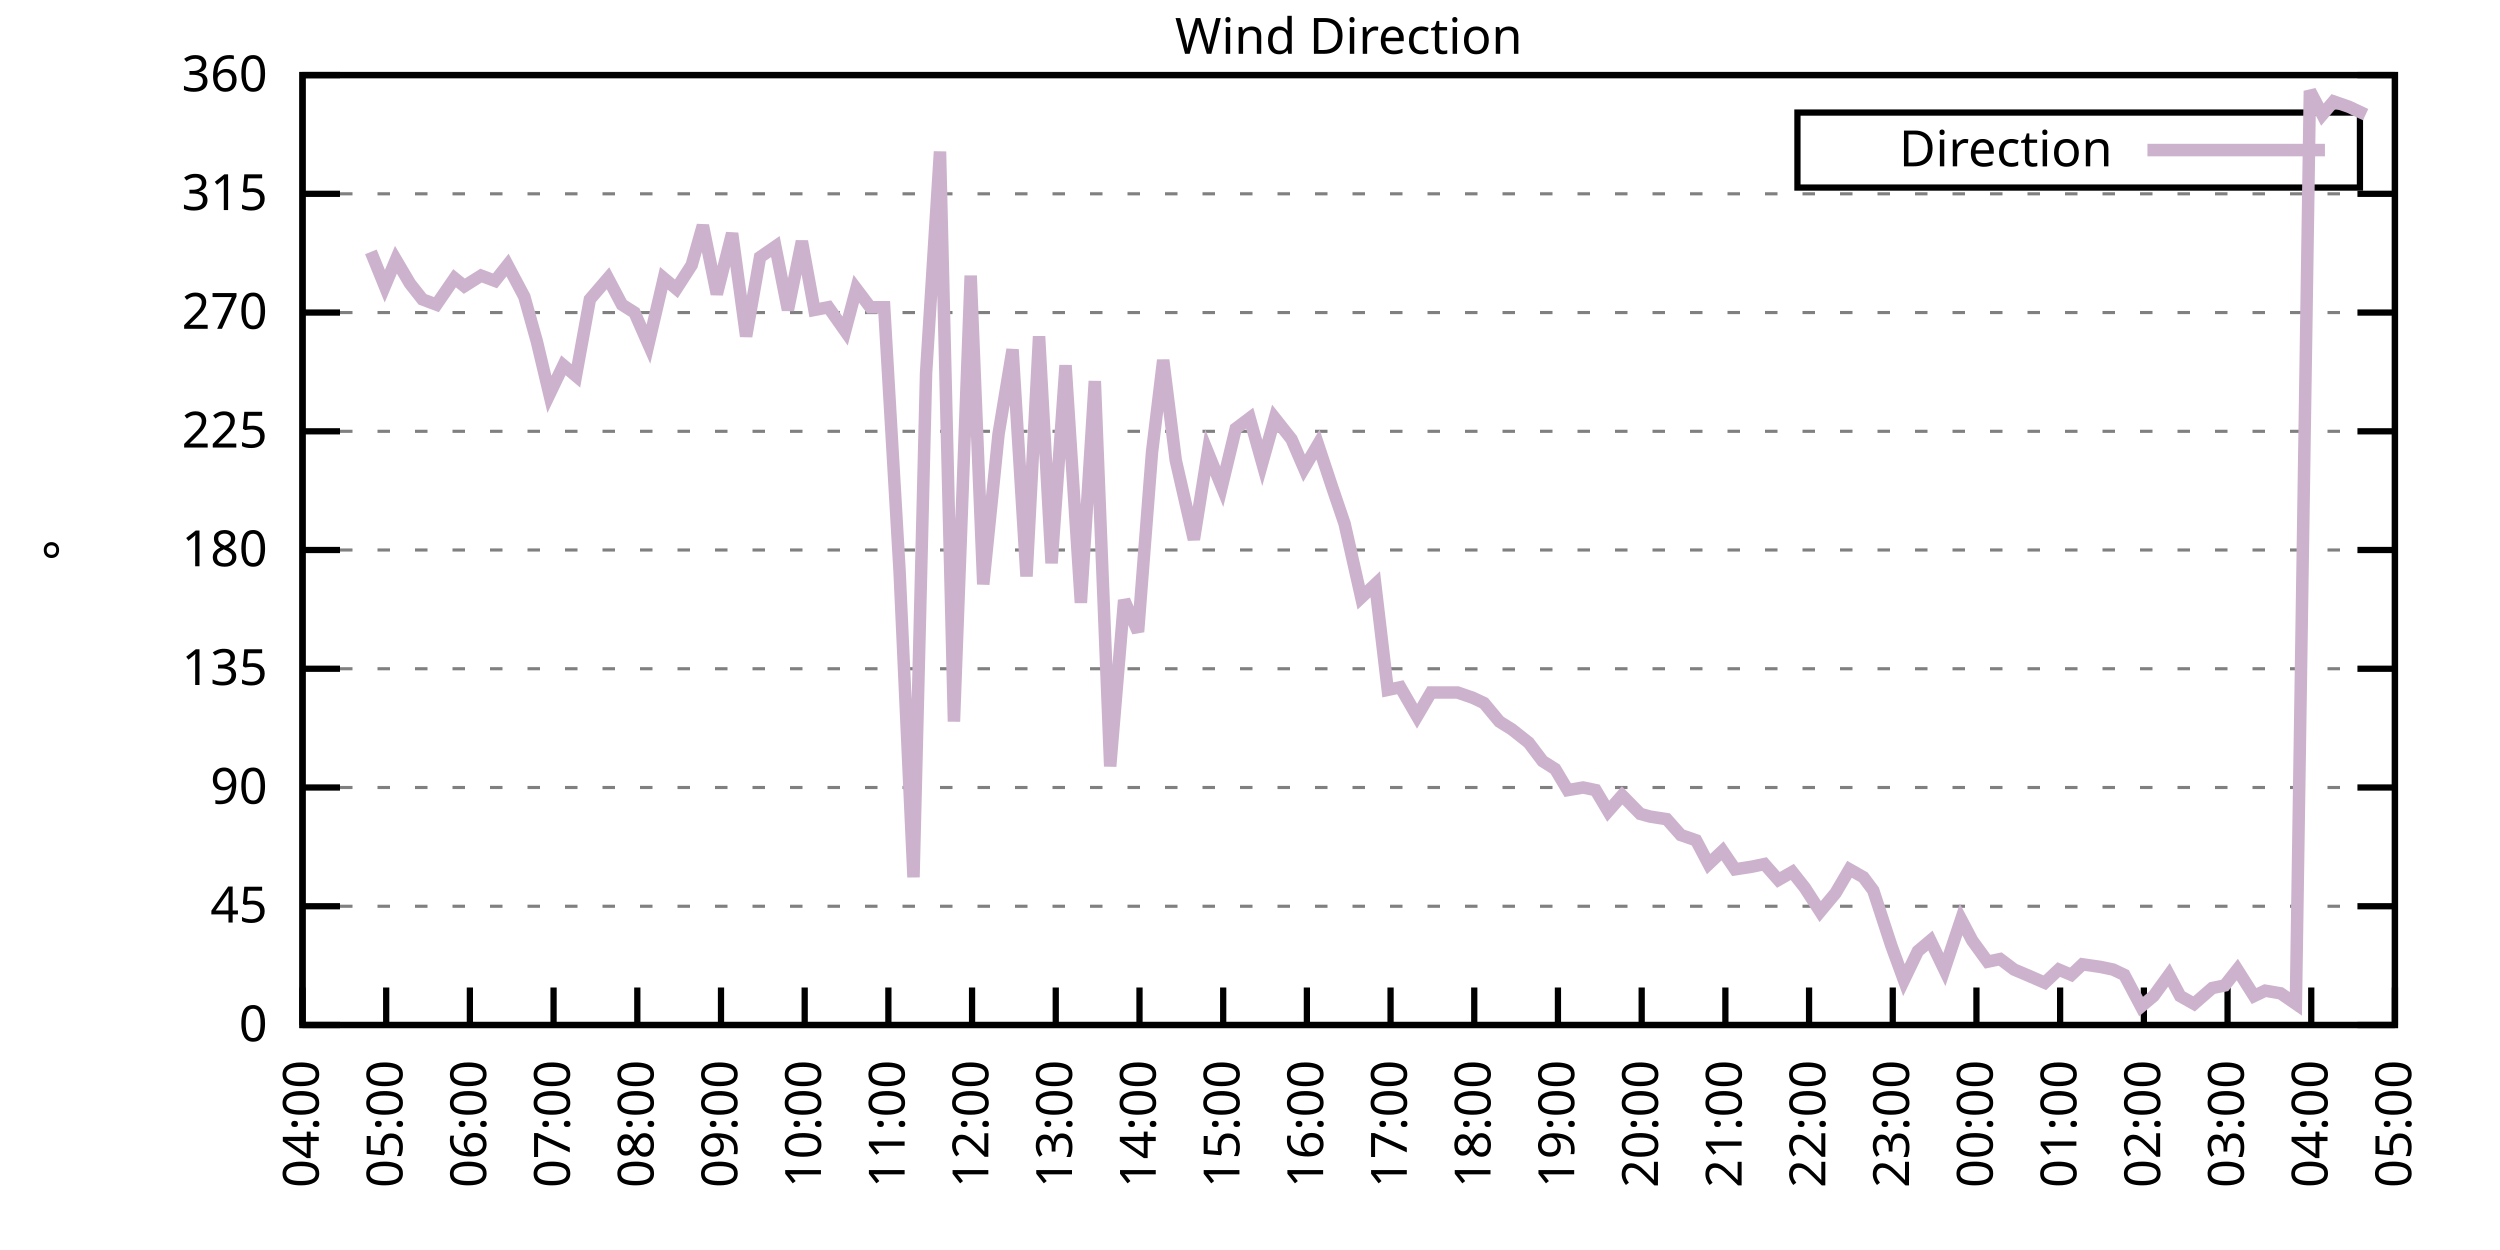
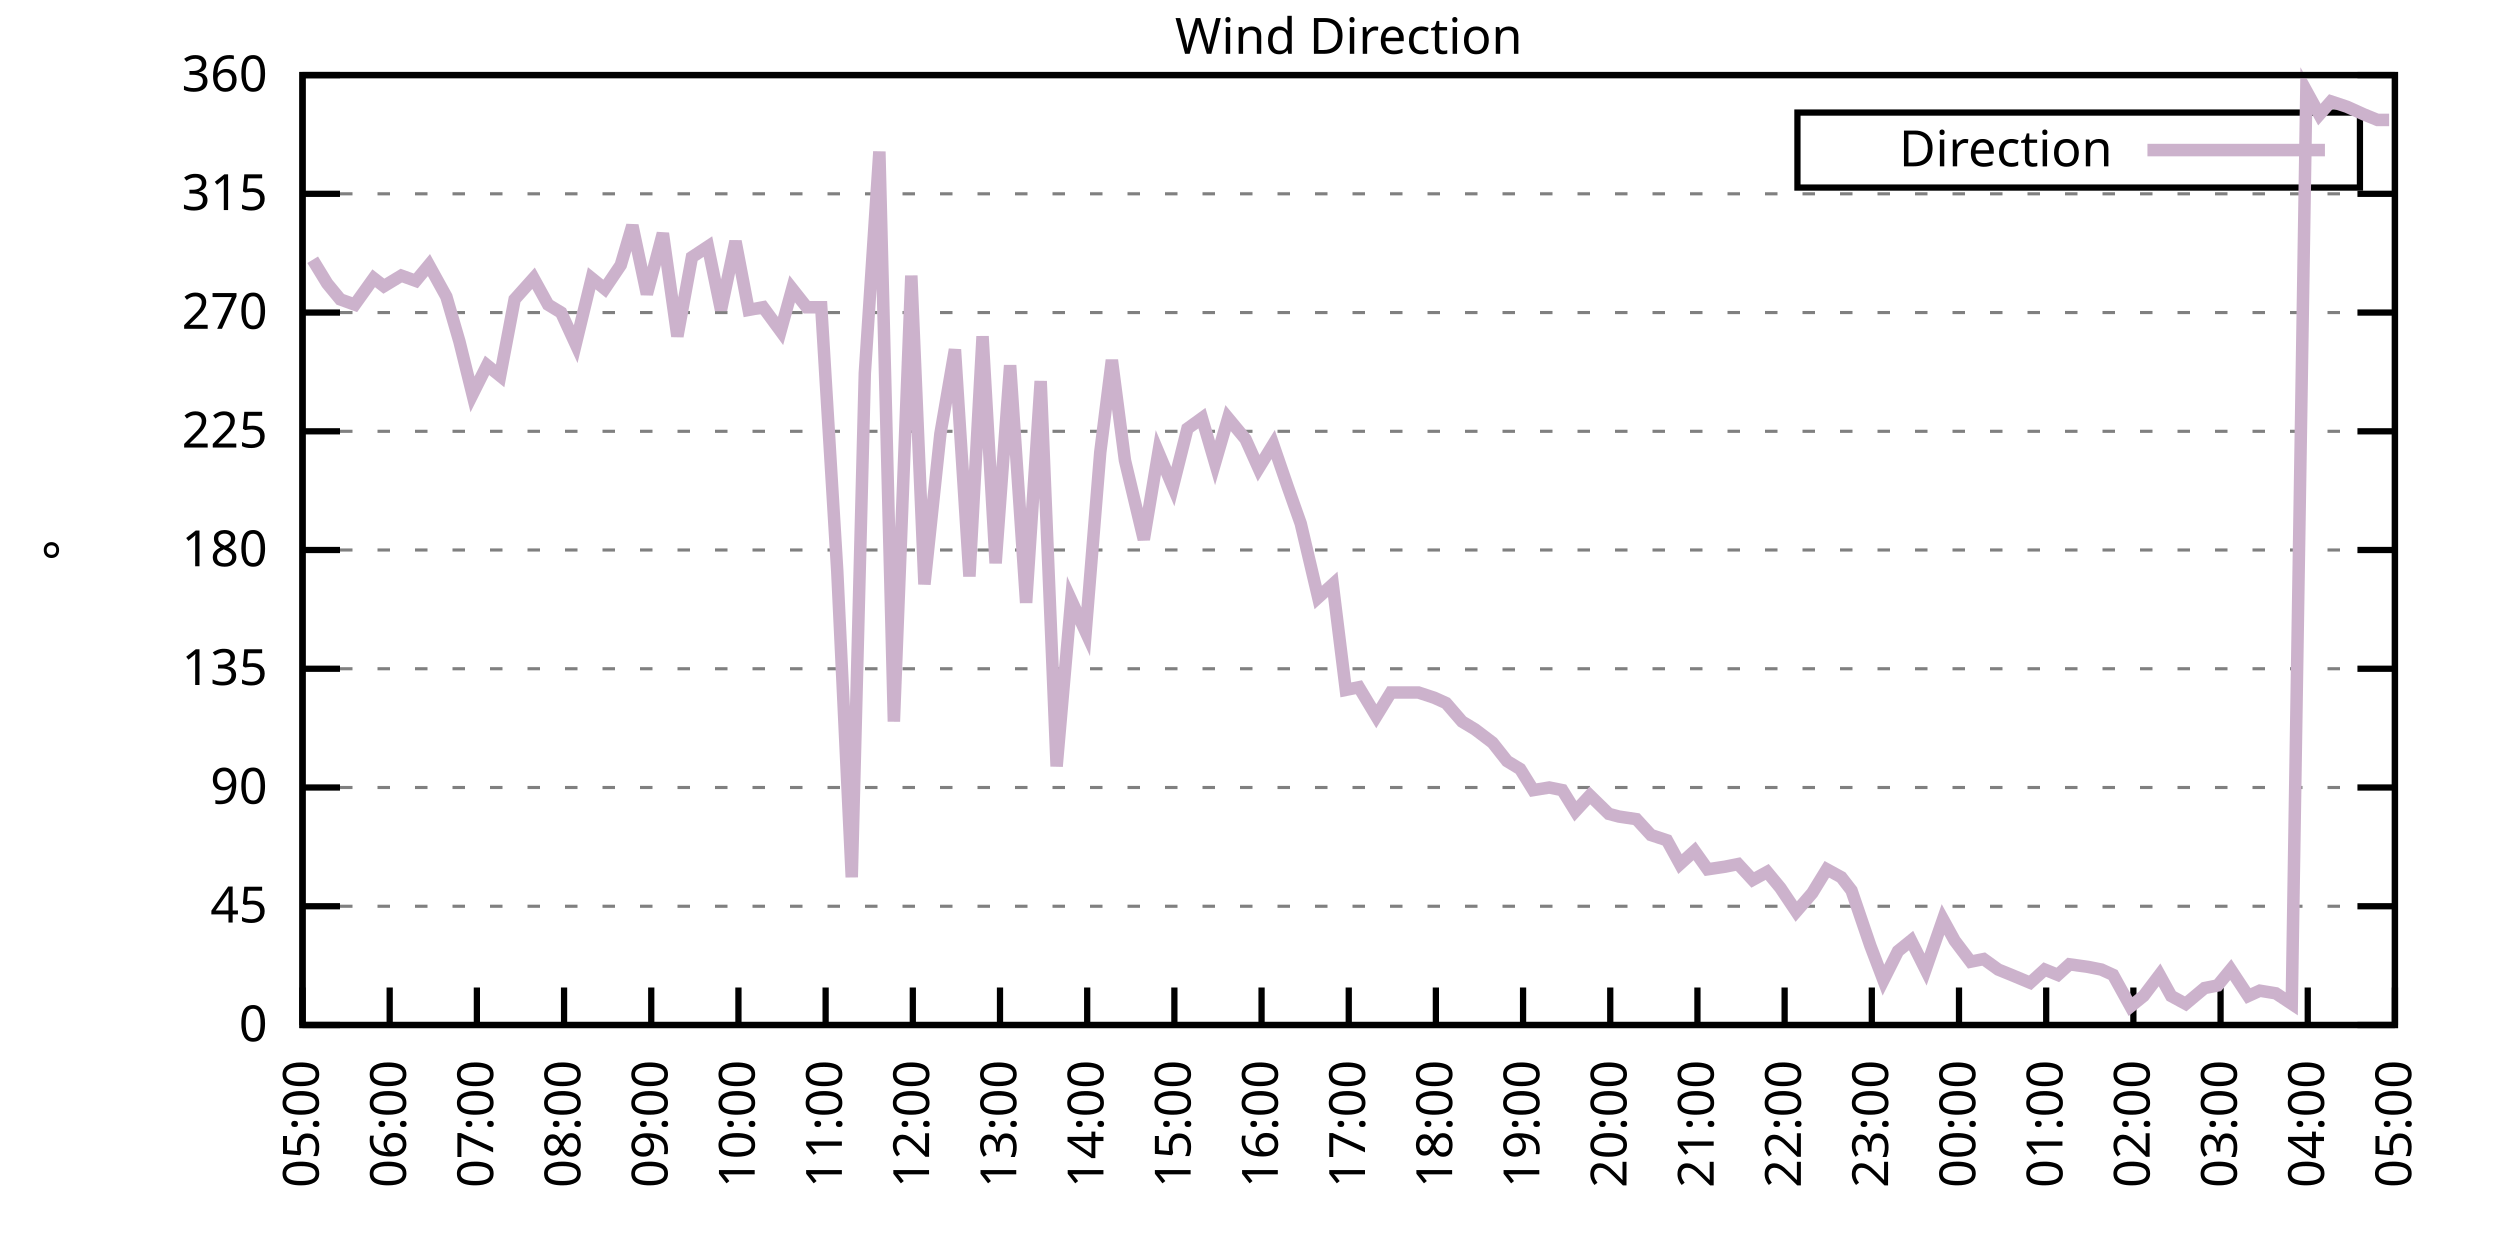
<svg xmlns="http://www.w3.org/2000/svg" xmlns:xlink="http://www.w3.org/1999/xlink" width="400" height="200" viewBox="0 0 400 200">
  <g id="gnuplot_canvas">
    <rect x="0" y="0" width="400" height="200" fill="none" />
    <defs>
      <circle id="gpDot" r="0.5" stroke-width="0.5" stroke="currentColor" />
      <path id="gpPt0" stroke-width="0.333" stroke="currentColor" d="M-1,0 h2 M0,-1 v2" />
      <path id="gpPt1" stroke-width="0.333" stroke="currentColor" d="M-1,-1 L1,1 M1,-1 L-1,1" />
      <path id="gpPt2" stroke-width="0.333" stroke="currentColor" d="M-1,0 L1,0 M0,-1 L0,1 M-1,-1 L1,1 M-1,1 L1,-1" />
      <rect id="gpPt3" stroke-width="0.333" stroke="currentColor" x="-1" y="-1" width="2" height="2" />
      <rect id="gpPt4" stroke-width="0.333" stroke="currentColor" fill="currentColor" x="-1" y="-1" width="2" height="2" />
      <circle id="gpPt5" stroke-width="0.333" stroke="currentColor" cx="0" cy="0" r="1" />
      <use xlink:href="#gpPt5" id="gpPt6" fill="currentColor" stroke="none" />
      <path id="gpPt7" stroke-width="0.333" stroke="currentColor" d="M0,-1.33 L-1.33,0.67 L1.33,0.67 z" />
      <use xlink:href="#gpPt7" id="gpPt8" fill="currentColor" stroke="none" />
      <use xlink:href="#gpPt7" id="gpPt9" stroke="currentColor" transform="rotate(180)" />
      <use xlink:href="#gpPt9" id="gpPt10" fill="currentColor" stroke="none" />
      <use xlink:href="#gpPt3" id="gpPt11" stroke="currentColor" transform="rotate(45)" />
      <use xlink:href="#gpPt11" id="gpPt12" fill="currentColor" stroke="none" />
      <path id="gpPt13" stroke-width="0.333" stroke="currentColor" d="M0,1.330 L1.265,0.411 L0.782,-1.067 L-0.782,-1.076 L-1.265,0.411 z" />
      <use xlink:href="#gpPt13" id="gpPt14" fill="currentColor" stroke="none" />
      <filter id="textbox" filterUnits="objectBoundingBox" x="0" y="0" height="1" width="1">
        <feFlood flood-color="white" flood-opacity="1" result="bgnd" />
        <feComposite in="SourceGraphic" in2="bgnd" operator="atop" />
      </filter>
      <filter id="greybox" filterUnits="objectBoundingBox" x="0" y="0" height="1" width="1">
        <feFlood flood-color="lightgrey" flood-opacity="1" result="grey" />
        <feComposite in="SourceGraphic" in2="grey" operator="atop" />
      </filter>
    </defs>
    <g fill="none" color="white" stroke="currentColor" stroke-width="1.00" stroke-linecap="butt" stroke-linejoin="miter">
</g>
    <g fill="none" color="black" stroke="currentColor" stroke-width="1.00" stroke-linecap="butt" stroke-linejoin="miter">
      <g stroke="none" shape-rendering="crispEdges">
        <polygon fill="rgb(255, 255, 255)" points="48.40,164.00 383.18,164.00 383.18,12.02 48.40,12.02 " />
      </g>
    </g>
    <g fill="none" color="black" stroke="currentColor" stroke-width="1.00" stroke-linecap="butt" stroke-linejoin="miter">
</g>
    <g fill="none" color="black" stroke="black" stroke-width="0.50" stroke-linecap="butt" stroke-linejoin="miter">
</g>
    <g fill="none" color="gray" stroke="currentColor" stroke-width="0.50" stroke-linecap="butt" stroke-linejoin="miter">
      <path stroke="gray" stroke-dasharray="2,4" class="gridline" d="M48.40,164.00 L383.19,164.00  " />
    </g>
    <g fill="none" color="gray" stroke="gray" stroke-width="1.00" stroke-linecap="butt" stroke-linejoin="miter">
</g>
    <g fill="none" color="black" stroke="currentColor" stroke-width="1.00" stroke-linecap="butt" stroke-linejoin="miter">
      <path stroke="black" d="M48.40,164.00 L54.40,164.00 M383.19,164.00 L377.19,164.00  " />
      <g transform="translate(42.80,166.60)" stroke="none" fill="black" font-family="Sans" font-size="8.00" text-anchor="end">
        <text>
          <tspan font-family="Sans"> 0</tspan>
        </text>
      </g>
    </g>
    <g fill="none" color="black" stroke="currentColor" stroke-width="1.00" stroke-linecap="butt" stroke-linejoin="miter">
</g>
    <g fill="none" color="black" stroke="black" stroke-width="0.50" stroke-linecap="butt" stroke-linejoin="miter">
</g>
    <g fill="none" color="gray" stroke="currentColor" stroke-width="0.50" stroke-linecap="butt" stroke-linejoin="miter">
      <path stroke="gray" stroke-dasharray="2,4" class="gridline" d="M48.40,145.00 L383.19,145.00  " />
    </g>
    <g fill="none" color="gray" stroke="gray" stroke-width="1.00" stroke-linecap="butt" stroke-linejoin="miter">
</g>
    <g fill="none" color="black" stroke="currentColor" stroke-width="1.00" stroke-linecap="butt" stroke-linejoin="miter">
      <path stroke="black" d="M48.40,145.00 L54.40,145.00 M383.19,145.00 L377.19,145.00  " />
      <g transform="translate(42.80,147.60)" stroke="none" fill="black" font-family="Sans" font-size="8.00" text-anchor="end">
        <text>
          <tspan font-family="Sans"> 45</tspan>
        </text>
      </g>
    </g>
    <g fill="none" color="black" stroke="currentColor" stroke-width="1.00" stroke-linecap="butt" stroke-linejoin="miter">
</g>
    <g fill="none" color="black" stroke="black" stroke-width="0.50" stroke-linecap="butt" stroke-linejoin="miter">
</g>
    <g fill="none" color="gray" stroke="currentColor" stroke-width="0.50" stroke-linecap="butt" stroke-linejoin="miter">
      <path stroke="gray" stroke-dasharray="2,4" class="gridline" d="M48.40,126.00 L383.19,126.00  " />
    </g>
    <g fill="none" color="gray" stroke="gray" stroke-width="1.00" stroke-linecap="butt" stroke-linejoin="miter">
</g>
    <g fill="none" color="black" stroke="currentColor" stroke-width="1.00" stroke-linecap="butt" stroke-linejoin="miter">
      <path stroke="black" d="M48.40,126.00 L54.40,126.00 M383.19,126.00 L377.19,126.00  " />
      <g transform="translate(42.80,128.60)" stroke="none" fill="black" font-family="Sans" font-size="8.00" text-anchor="end">
        <text>
          <tspan font-family="Sans"> 90</tspan>
        </text>
      </g>
    </g>
    <g fill="none" color="black" stroke="currentColor" stroke-width="1.00" stroke-linecap="butt" stroke-linejoin="miter">
</g>
    <g fill="none" color="black" stroke="black" stroke-width="0.50" stroke-linecap="butt" stroke-linejoin="miter">
</g>
    <g fill="none" color="gray" stroke="currentColor" stroke-width="0.50" stroke-linecap="butt" stroke-linejoin="miter">
      <path stroke="gray" stroke-dasharray="2,4" class="gridline" d="M48.40,107.00 L383.19,107.00  " />
    </g>
    <g fill="none" color="gray" stroke="gray" stroke-width="1.00" stroke-linecap="butt" stroke-linejoin="miter">
</g>
    <g fill="none" color="black" stroke="currentColor" stroke-width="1.00" stroke-linecap="butt" stroke-linejoin="miter">
      <path stroke="black" d="M48.40,107.00 L54.40,107.00 M383.19,107.00 L377.19,107.00  " />
      <g transform="translate(42.80,109.60)" stroke="none" fill="black" font-family="Sans" font-size="8.00" text-anchor="end">
        <text>
          <tspan font-family="Sans"> 135</tspan>
        </text>
      </g>
    </g>
    <g fill="none" color="black" stroke="currentColor" stroke-width="1.00" stroke-linecap="butt" stroke-linejoin="miter">
</g>
    <g fill="none" color="black" stroke="black" stroke-width="0.50" stroke-linecap="butt" stroke-linejoin="miter">
</g>
    <g fill="none" color="gray" stroke="currentColor" stroke-width="0.50" stroke-linecap="butt" stroke-linejoin="miter">
      <path stroke="gray" stroke-dasharray="2,4" class="gridline" d="M48.40,88.00 L383.19,88.00  " />
    </g>
    <g fill="none" color="gray" stroke="gray" stroke-width="1.00" stroke-linecap="butt" stroke-linejoin="miter">
</g>
    <g fill="none" color="black" stroke="currentColor" stroke-width="1.00" stroke-linecap="butt" stroke-linejoin="miter">
      <path stroke="black" d="M48.40,88.00 L54.40,88.00 M383.19,88.00 L377.19,88.00  " />
      <g transform="translate(42.80,90.60)" stroke="none" fill="black" font-family="Sans" font-size="8.00" text-anchor="end">
        <text>
          <tspan font-family="Sans"> 180</tspan>
        </text>
      </g>
    </g>
    <g fill="none" color="black" stroke="currentColor" stroke-width="1.00" stroke-linecap="butt" stroke-linejoin="miter">
</g>
    <g fill="none" color="black" stroke="black" stroke-width="0.50" stroke-linecap="butt" stroke-linejoin="miter">
</g>
    <g fill="none" color="gray" stroke="currentColor" stroke-width="0.50" stroke-linecap="butt" stroke-linejoin="miter">
      <path stroke="gray" stroke-dasharray="2,4" class="gridline" d="M48.40,69.01 L383.19,69.01  " />
    </g>
    <g fill="none" color="gray" stroke="gray" stroke-width="1.00" stroke-linecap="butt" stroke-linejoin="miter">
</g>
    <g fill="none" color="black" stroke="currentColor" stroke-width="1.00" stroke-linecap="butt" stroke-linejoin="miter">
      <path stroke="black" d="M48.40,69.01 L54.40,69.01 M383.19,69.01 L377.19,69.01  " />
      <g transform="translate(42.80,71.61)" stroke="none" fill="black" font-family="Sans" font-size="8.00" text-anchor="end">
        <text>
          <tspan font-family="Sans"> 225</tspan>
        </text>
      </g>
    </g>
    <g fill="none" color="black" stroke="currentColor" stroke-width="1.00" stroke-linecap="butt" stroke-linejoin="miter">
</g>
    <g fill="none" color="black" stroke="black" stroke-width="0.50" stroke-linecap="butt" stroke-linejoin="miter">
</g>
    <g fill="none" color="gray" stroke="currentColor" stroke-width="0.50" stroke-linecap="butt" stroke-linejoin="miter">
      <path stroke="gray" stroke-dasharray="2,4" class="gridline" d="M48.40,50.01 L383.19,50.01  " />
    </g>
    <g fill="none" color="gray" stroke="gray" stroke-width="1.00" stroke-linecap="butt" stroke-linejoin="miter">
</g>
    <g fill="none" color="black" stroke="currentColor" stroke-width="1.00" stroke-linecap="butt" stroke-linejoin="miter">
      <path stroke="black" d="M48.40,50.01 L54.40,50.01 M383.19,50.01 L377.19,50.01  " />
      <g transform="translate(42.80,52.61)" stroke="none" fill="black" font-family="Sans" font-size="8.00" text-anchor="end">
        <text>
          <tspan font-family="Sans"> 270</tspan>
        </text>
      </g>
    </g>
    <g fill="none" color="black" stroke="currentColor" stroke-width="1.00" stroke-linecap="butt" stroke-linejoin="miter">
</g>
    <g fill="none" color="black" stroke="black" stroke-width="0.50" stroke-linecap="butt" stroke-linejoin="miter">
</g>
    <g fill="none" color="gray" stroke="currentColor" stroke-width="0.50" stroke-linecap="butt" stroke-linejoin="miter">
      <path stroke="gray" stroke-dasharray="2,4" class="gridline" d="M48.40,31.01 L383.19,31.01  " />
    </g>
    <g fill="none" color="gray" stroke="gray" stroke-width="1.00" stroke-linecap="butt" stroke-linejoin="miter">
</g>
    <g fill="none" color="black" stroke="currentColor" stroke-width="1.00" stroke-linecap="butt" stroke-linejoin="miter">
      <path stroke="black" d="M48.40,31.01 L54.40,31.01 M383.19,31.01 L377.19,31.01  " />
      <g transform="translate(42.80,33.61)" stroke="none" fill="black" font-family="Sans" font-size="8.00" text-anchor="end">
        <text>
          <tspan font-family="Sans"> 315</tspan>
        </text>
      </g>
    </g>
    <g fill="none" color="black" stroke="currentColor" stroke-width="1.00" stroke-linecap="butt" stroke-linejoin="miter">
</g>
    <g fill="none" color="black" stroke="black" stroke-width="0.50" stroke-linecap="butt" stroke-linejoin="miter">
</g>
    <g fill="none" color="gray" stroke="currentColor" stroke-width="0.50" stroke-linecap="butt" stroke-linejoin="miter">
      <path stroke="gray" stroke-dasharray="2,4" class="gridline" d="M48.40,12.01 L383.19,12.01  " />
    </g>
    <g fill="none" color="gray" stroke="gray" stroke-width="1.00" stroke-linecap="butt" stroke-linejoin="miter">
</g>
    <g fill="none" color="black" stroke="currentColor" stroke-width="1.00" stroke-linecap="butt" stroke-linejoin="miter">
      <path stroke="black" d="M48.40,12.01 L54.40,12.01 M383.19,12.01 L377.19,12.01  " />
      <g transform="translate(42.80,14.61)" stroke="none" fill="black" font-family="Sans" font-size="8.00" text-anchor="end">
        <text>
          <tspan font-family="Sans"> 360</tspan>
        </text>
      </g>
    </g>
    <g fill="none" color="black" stroke="currentColor" stroke-width="1.00" stroke-linecap="butt" stroke-linejoin="miter">
      <path stroke="black" d="M48.40,164.00 L48.40,158.00  " />
      <g transform="translate(51.00,169.60) rotate(270.00)" stroke="none" fill="black" font-family="Sans" font-size="8.00" text-anchor="end">
        <text>
-           <tspan font-family="Sans">04:00</tspan>
-         </text>
-       </g>
-     </g>
-     <g fill="none" color="black" stroke="currentColor" stroke-width="1.00" stroke-linecap="butt" stroke-linejoin="miter">
-       <path stroke="black" d="M61.79,164.00 L61.79,158.00  " />
-       <g transform="translate(64.39,169.60) rotate(270.00)" stroke="none" fill="black" font-family="Sans" font-size="8.00" text-anchor="end">
-         <text>
          <tspan font-family="Sans">05:00</tspan>
        </text>
      </g>
    </g>
    <g fill="none" color="black" stroke="currentColor" stroke-width="1.00" stroke-linecap="butt" stroke-linejoin="miter">
-       <path stroke="black" d="M75.18,164.00 L75.18,158.00  " />
-       <g transform="translate(77.78,169.60) rotate(270.00)" stroke="none" fill="black" font-family="Sans" font-size="8.00" text-anchor="end">
+       <path stroke="black" d="M62.35,164.00 L62.35,158.00  " />
+       <g transform="translate(64.95,169.60) rotate(270.00)" stroke="none" fill="black" font-family="Sans" font-size="8.00" text-anchor="end">
        <text>
          <tspan font-family="Sans">06:00</tspan>
        </text>
      </g>
    </g>
    <g fill="none" color="black" stroke="currentColor" stroke-width="1.00" stroke-linecap="butt" stroke-linejoin="miter">
-       <path stroke="black" d="M88.57,164.00 L88.57,158.00  " />
-       <g transform="translate(91.17,169.60) rotate(270.00)" stroke="none" fill="black" font-family="Sans" font-size="8.00" text-anchor="end">
+       <path stroke="black" d="M76.30,164.00 L76.30,158.00  " />
+       <g transform="translate(78.90,169.60) rotate(270.00)" stroke="none" fill="black" font-family="Sans" font-size="8.00" text-anchor="end">
        <text>
          <tspan font-family="Sans">07:00</tspan>
        </text>
      </g>
    </g>
    <g fill="none" color="black" stroke="currentColor" stroke-width="1.00" stroke-linecap="butt" stroke-linejoin="miter">
-       <path stroke="black" d="M101.97,164.00 L101.97,158.00  " />
-       <g transform="translate(104.57,169.60) rotate(270.00)" stroke="none" fill="black" font-family="Sans" font-size="8.00" text-anchor="end">
+       <path stroke="black" d="M90.25,164.00 L90.25,158.00  " />
+       <g transform="translate(92.85,169.60) rotate(270.00)" stroke="none" fill="black" font-family="Sans" font-size="8.00" text-anchor="end">
        <text>
          <tspan font-family="Sans">08:00</tspan>
        </text>
      </g>
    </g>
    <g fill="none" color="black" stroke="currentColor" stroke-width="1.00" stroke-linecap="butt" stroke-linejoin="miter">
-       <path stroke="black" d="M115.36,164.00 L115.36,158.00  " />
-       <g transform="translate(117.96,169.60) rotate(270.00)" stroke="none" fill="black" font-family="Sans" font-size="8.00" text-anchor="end">
+       <path stroke="black" d="M104.20,164.00 L104.20,158.00  " />
+       <g transform="translate(106.80,169.60) rotate(270.00)" stroke="none" fill="black" font-family="Sans" font-size="8.00" text-anchor="end">
        <text>
          <tspan font-family="Sans">09:00</tspan>
        </text>
      </g>
    </g>
    <g fill="none" color="black" stroke="currentColor" stroke-width="1.00" stroke-linecap="butt" stroke-linejoin="miter">
-       <path stroke="black" d="M128.75,164.00 L128.75,158.00  " />
-       <g transform="translate(131.35,169.60) rotate(270.00)" stroke="none" fill="black" font-family="Sans" font-size="8.00" text-anchor="end">
+       <path stroke="black" d="M118.15,164.00 L118.15,158.00  " />
+       <g transform="translate(120.75,169.60) rotate(270.00)" stroke="none" fill="black" font-family="Sans" font-size="8.00" text-anchor="end">
        <text>
          <tspan font-family="Sans">10:00</tspan>
        </text>
      </g>
    </g>
    <g fill="none" color="black" stroke="currentColor" stroke-width="1.00" stroke-linecap="butt" stroke-linejoin="miter">
-       <path stroke="black" d="M142.14,164.00 L142.14,158.00  " />
-       <g transform="translate(144.74,169.60) rotate(270.00)" stroke="none" fill="black" font-family="Sans" font-size="8.00" text-anchor="end">
+       <path stroke="black" d="M132.10,164.00 L132.10,158.00  " />
+       <g transform="translate(134.70,169.60) rotate(270.00)" stroke="none" fill="black" font-family="Sans" font-size="8.00" text-anchor="end">
        <text>
          <tspan font-family="Sans">11:00</tspan>
        </text>
      </g>
    </g>
    <g fill="none" color="black" stroke="currentColor" stroke-width="1.00" stroke-linecap="butt" stroke-linejoin="miter">
-       <path stroke="black" d="M155.53,164.00 L155.53,158.00  " />
-       <g transform="translate(158.13,169.60) rotate(270.00)" stroke="none" fill="black" font-family="Sans" font-size="8.00" text-anchor="end">
+       <path stroke="black" d="M146.05,164.00 L146.05,158.00  " />
+       <g transform="translate(148.65,169.60) rotate(270.00)" stroke="none" fill="black" font-family="Sans" font-size="8.00" text-anchor="end">
        <text>
          <tspan font-family="Sans">12:00</tspan>
        </text>
      </g>
    </g>
    <g fill="none" color="black" stroke="currentColor" stroke-width="1.00" stroke-linecap="butt" stroke-linejoin="miter">
-       <path stroke="black" d="M168.92,164.00 L168.92,158.00  " />
-       <g transform="translate(171.52,169.60) rotate(270.00)" stroke="none" fill="black" font-family="Sans" font-size="8.00" text-anchor="end">
+       <path stroke="black" d="M160.00,164.00 L160.00,158.00  " />
+       <g transform="translate(162.60,169.60) rotate(270.00)" stroke="none" fill="black" font-family="Sans" font-size="8.00" text-anchor="end">
        <text>
          <tspan font-family="Sans">13:00</tspan>
        </text>
      </g>
    </g>
    <g fill="none" color="black" stroke="currentColor" stroke-width="1.00" stroke-linecap="butt" stroke-linejoin="miter">
-       <path stroke="black" d="M182.32,164.00 L182.32,158.00  " />
-       <g transform="translate(184.92,169.60) rotate(270.00)" stroke="none" fill="black" font-family="Sans" font-size="8.00" text-anchor="end">
+       <path stroke="black" d="M173.95,164.00 L173.95,158.00  " />
+       <g transform="translate(176.55,169.60) rotate(270.00)" stroke="none" fill="black" font-family="Sans" font-size="8.00" text-anchor="end">
        <text>
          <tspan font-family="Sans">14:00</tspan>
        </text>
      </g>
    </g>
    <g fill="none" color="black" stroke="currentColor" stroke-width="1.00" stroke-linecap="butt" stroke-linejoin="miter">
-       <path stroke="black" d="M195.71,164.00 L195.71,158.00  " />
-       <g transform="translate(198.31,169.60) rotate(270.00)" stroke="none" fill="black" font-family="Sans" font-size="8.00" text-anchor="end">
+       <path stroke="black" d="M187.90,164.00 L187.90,158.00  " />
+       <g transform="translate(190.50,169.60) rotate(270.00)" stroke="none" fill="black" font-family="Sans" font-size="8.00" text-anchor="end">
        <text>
          <tspan font-family="Sans">15:00</tspan>
        </text>
      </g>
    </g>
    <g fill="none" color="black" stroke="currentColor" stroke-width="1.00" stroke-linecap="butt" stroke-linejoin="miter">
-       <path stroke="black" d="M209.10,164.00 L209.10,158.00  " />
-       <g transform="translate(211.70,169.60) rotate(270.00)" stroke="none" fill="black" font-family="Sans" font-size="8.00" text-anchor="end">
+       <path stroke="black" d="M201.85,164.00 L201.85,158.00  " />
+       <g transform="translate(204.45,169.60) rotate(270.00)" stroke="none" fill="black" font-family="Sans" font-size="8.00" text-anchor="end">
        <text>
          <tspan font-family="Sans">16:00</tspan>
        </text>
      </g>
    </g>
    <g fill="none" color="black" stroke="currentColor" stroke-width="1.00" stroke-linecap="butt" stroke-linejoin="miter">
-       <path stroke="black" d="M222.49,164.00 L222.49,158.00  " />
-       <g transform="translate(225.09,169.60) rotate(270.00)" stroke="none" fill="black" font-family="Sans" font-size="8.00" text-anchor="end">
+       <path stroke="black" d="M215.80,164.00 L215.80,158.00  " />
+       <g transform="translate(218.40,169.60) rotate(270.00)" stroke="none" fill="black" font-family="Sans" font-size="8.00" text-anchor="end">
        <text>
          <tspan font-family="Sans">17:00</tspan>
        </text>
      </g>
    </g>
    <g fill="none" color="black" stroke="currentColor" stroke-width="1.00" stroke-linecap="butt" stroke-linejoin="miter">
-       <path stroke="black" d="M235.88,164.00 L235.88,158.00  " />
-       <g transform="translate(238.48,169.60) rotate(270.00)" stroke="none" fill="black" font-family="Sans" font-size="8.00" text-anchor="end">
+       <path stroke="black" d="M229.74,164.00 L229.74,158.00  " />
+       <g transform="translate(232.34,169.60) rotate(270.00)" stroke="none" fill="black" font-family="Sans" font-size="8.00" text-anchor="end">
        <text>
          <tspan font-family="Sans">18:00</tspan>
        </text>
      </g>
    </g>
    <g fill="none" color="black" stroke="currentColor" stroke-width="1.00" stroke-linecap="butt" stroke-linejoin="miter">
-       <path stroke="black" d="M249.27,164.00 L249.27,158.00  " />
-       <g transform="translate(251.87,169.60) rotate(270.00)" stroke="none" fill="black" font-family="Sans" font-size="8.00" text-anchor="end">
+       <path stroke="black" d="M243.69,164.00 L243.69,158.00  " />
+       <g transform="translate(246.29,169.60) rotate(270.00)" stroke="none" fill="black" font-family="Sans" font-size="8.00" text-anchor="end">
        <text>
          <tspan font-family="Sans">19:00</tspan>
        </text>
      </g>
    </g>
    <g fill="none" color="black" stroke="currentColor" stroke-width="1.00" stroke-linecap="butt" stroke-linejoin="miter">
-       <path stroke="black" d="M262.67,164.00 L262.67,158.00  " />
-       <g transform="translate(265.27,169.60) rotate(270.00)" stroke="none" fill="black" font-family="Sans" font-size="8.00" text-anchor="end">
+       <path stroke="black" d="M257.64,164.00 L257.64,158.00  " />
+       <g transform="translate(260.24,169.60) rotate(270.00)" stroke="none" fill="black" font-family="Sans" font-size="8.00" text-anchor="end">
        <text>
          <tspan font-family="Sans">20:00</tspan>
        </text>
      </g>
    </g>
    <g fill="none" color="black" stroke="currentColor" stroke-width="1.00" stroke-linecap="butt" stroke-linejoin="miter">
-       <path stroke="black" d="M276.06,164.00 L276.06,158.00  " />
-       <g transform="translate(278.66,169.60) rotate(270.00)" stroke="none" fill="black" font-family="Sans" font-size="8.00" text-anchor="end">
+       <path stroke="black" d="M271.59,164.00 L271.59,158.00  " />
+       <g transform="translate(274.19,169.60) rotate(270.00)" stroke="none" fill="black" font-family="Sans" font-size="8.00" text-anchor="end">
        <text>
          <tspan font-family="Sans">21:00</tspan>
        </text>
      </g>
    </g>
    <g fill="none" color="black" stroke="currentColor" stroke-width="1.00" stroke-linecap="butt" stroke-linejoin="miter">
-       <path stroke="black" d="M289.45,164.00 L289.45,158.00  " />
-       <g transform="translate(292.05,169.60) rotate(270.00)" stroke="none" fill="black" font-family="Sans" font-size="8.00" text-anchor="end">
+       <path stroke="black" d="M285.54,164.00 L285.54,158.00  " />
+       <g transform="translate(288.14,169.60) rotate(270.00)" stroke="none" fill="black" font-family="Sans" font-size="8.00" text-anchor="end">
        <text>
          <tspan font-family="Sans">22:00</tspan>
        </text>
      </g>
    </g>
    <g fill="none" color="black" stroke="currentColor" stroke-width="1.00" stroke-linecap="butt" stroke-linejoin="miter">
-       <path stroke="black" d="M302.84,164.00 L302.84,158.00  " />
-       <g transform="translate(305.44,169.60) rotate(270.00)" stroke="none" fill="black" font-family="Sans" font-size="8.00" text-anchor="end">
+       <path stroke="black" d="M299.49,164.00 L299.49,158.00  " />
+       <g transform="translate(302.09,169.60) rotate(270.00)" stroke="none" fill="black" font-family="Sans" font-size="8.00" text-anchor="end">
        <text>
          <tspan font-family="Sans">23:00</tspan>
        </text>
      </g>
    </g>
    <g fill="none" color="black" stroke="currentColor" stroke-width="1.00" stroke-linecap="butt" stroke-linejoin="miter">
-       <path stroke="black" d="M316.23,164.00 L316.23,158.00  " />
-       <g transform="translate(318.83,169.60) rotate(270.00)" stroke="none" fill="black" font-family="Sans" font-size="8.00" text-anchor="end">
+       <path stroke="black" d="M313.44,164.00 L313.44,158.00  " />
+       <g transform="translate(316.04,169.60) rotate(270.00)" stroke="none" fill="black" font-family="Sans" font-size="8.00" text-anchor="end">
        <text>
          <tspan font-family="Sans">00:00</tspan>
        </text>
      </g>
    </g>
    <g fill="none" color="black" stroke="currentColor" stroke-width="1.00" stroke-linecap="butt" stroke-linejoin="miter">
-       <path stroke="black" d="M329.62,164.00 L329.62,158.00  " />
-       <g transform="translate(332.22,169.60) rotate(270.00)" stroke="none" fill="black" font-family="Sans" font-size="8.00" text-anchor="end">
+       <path stroke="black" d="M327.39,164.00 L327.39,158.00  " />
+       <g transform="translate(329.99,169.60) rotate(270.00)" stroke="none" fill="black" font-family="Sans" font-size="8.00" text-anchor="end">
        <text>
          <tspan font-family="Sans">01:00</tspan>
        </text>
      </g>
    </g>
    <g fill="none" color="black" stroke="currentColor" stroke-width="1.00" stroke-linecap="butt" stroke-linejoin="miter">
-       <path stroke="black" d="M343.02,164.00 L343.02,158.00  " />
-       <g transform="translate(345.62,169.60) rotate(270.00)" stroke="none" fill="black" font-family="Sans" font-size="8.00" text-anchor="end">
+       <path stroke="black" d="M341.34,164.00 L341.34,158.00  " />
+       <g transform="translate(343.94,169.60) rotate(270.00)" stroke="none" fill="black" font-family="Sans" font-size="8.00" text-anchor="end">
        <text>
          <tspan font-family="Sans">02:00</tspan>
        </text>
      </g>
    </g>
    <g fill="none" color="black" stroke="currentColor" stroke-width="1.00" stroke-linecap="butt" stroke-linejoin="miter">
-       <path stroke="black" d="M356.41,164.00 L356.41,158.00  " />
-       <g transform="translate(359.01,169.60) rotate(270.00)" stroke="none" fill="black" font-family="Sans" font-size="8.00" text-anchor="end">
+       <path stroke="black" d="M355.29,164.00 L355.29,158.00  " />
+       <g transform="translate(357.89,169.60) rotate(270.00)" stroke="none" fill="black" font-family="Sans" font-size="8.00" text-anchor="end">
        <text>
          <tspan font-family="Sans">03:00</tspan>
        </text>
      </g>
    </g>
    <g fill="none" color="black" stroke="currentColor" stroke-width="1.00" stroke-linecap="butt" stroke-linejoin="miter">
-       <path stroke="black" d="M369.80,164.00 L369.80,158.00  " />
-       <g transform="translate(372.40,169.60) rotate(270.00)" stroke="none" fill="black" font-family="Sans" font-size="8.00" text-anchor="end">
+       <path stroke="black" d="M369.24,164.00 L369.24,158.00  " />
+       <g transform="translate(371.84,169.60) rotate(270.00)" stroke="none" fill="black" font-family="Sans" font-size="8.00" text-anchor="end">
        <text>
          <tspan font-family="Sans">04:00</tspan>
        </text>
      </g>
    </g>
    <g fill="none" color="black" stroke="currentColor" stroke-width="1.00" stroke-linecap="butt" stroke-linejoin="miter">
      <path stroke="black" d="M383.19,164.00 L383.19,158.00  " />
      <g transform="translate(385.79,169.60) rotate(270.00)" stroke="none" fill="black" font-family="Sans" font-size="8.00" text-anchor="end">
        <text>
          <tspan font-family="Sans">05:00</tspan>
        </text>
      </g>
    </g>
    <g fill="none" color="black" stroke="currentColor" stroke-width="1.00" stroke-linecap="butt" stroke-linejoin="miter">
</g>
    <g fill="none" color="black" stroke="currentColor" stroke-width="1.00" stroke-linecap="butt" stroke-linejoin="miter">
      <path stroke="black" d="M48.40,12.01 L48.40,164.00 L383.19,164.00 L383.19,12.01 L48.40,12.01 Z  " />
    </g>
    <g fill="none" color="black" stroke="currentColor" stroke-width="1.00" stroke-linecap="butt" stroke-linejoin="miter">
</g>
    <g fill="none" color="black" stroke="currentColor" stroke-width="1.00" stroke-linecap="butt" stroke-linejoin="miter">
      <path stroke="black" d="M287.59,30.01 L287.59,18.01 L377.59,18.01 L377.59,30.01 L287.59,30.01 Z  " />
    </g>
    <g id="Wind_direction_plot_1">
      <g fill="none" color="white" stroke="black" stroke-width="2.00" stroke-linecap="butt" stroke-linejoin="miter">
</g>
      <g fill="none" color="black" stroke="currentColor" stroke-width="2.00" stroke-linecap="butt" stroke-linejoin="miter">
        <g transform="translate(337.99,26.61)" stroke="none" fill="black" font-family="Sans" font-size="8.00" text-anchor="end">
          <text>
            <tspan font-family="Sans">Direction</tspan>
          </text>
        </g>
      </g>
      <g fill="none" color="black" stroke="currentColor" stroke-width="2.00" stroke-linecap="butt" stroke-linejoin="miter">
-         <path stroke="rgb(204, 178, 204)" d="M343.59,24.01 L371.99,24.01 M59.34,40.30 L61.57,45.79 L63.35,41.56 L65.59,45.36 L67.59,47.90 L69.83,48.74   L72.73,44.52 L74.29,45.79 L76.97,44.10 L79.20,44.94 L81.21,42.41 L83.89,47.47 L85.90,54.65 L87.91,63.10   L90.14,58.45 L92.15,60.14 L94.38,47.90 L97.28,44.52 L99.51,48.74 L101.52,50.01 L103.75,55.07 L106.21,44.52   L108.22,46.21 L110.67,42.41 L112.46,36.08 L114.69,47.05 L117.14,37.34 L119.38,53.81 L121.61,41.14 L124.06,39.45   L126.07,49.59 L128.30,38.61 L130.31,49.59 L132.54,49.16 L135.22,52.96 L137.01,46.21 L139.24,49.16 L141.47,49.16   L143.93,91.38 L146.16,140.36 L148.17,59.72 L150.40,24.25 L152.63,115.45 L155.31,44.10 L157.32,93.49 L159.77,69.43   L162.01,55.92 L164.24,92.23 L166.25,53.81 L168.25,90.12 L170.49,58.45 L172.94,96.45 L175.17,60.98 L177.63,122.62   L179.86,96.03 L182.09,101.09 L184.32,72.38 L186.11,57.61 L188.12,73.65 L191.02,86.32 L193.25,72.38 L195.48,77.87   L197.72,68.58 L199.95,66.90 L201.96,74.07 L203.97,66.90 L206.64,70.27 L208.65,74.92 L210.88,71.12 L213.12,77.87   L215.13,83.78 L217.80,95.60 L220.04,93.49 L222.04,110.38 L224.05,109.96 L226.73,114.60 L228.96,110.80 L231.20,110.80   L233.20,110.80 L235.66,111.65 L237.44,112.49 L239.90,115.45 L241.91,116.71 L244.59,118.83 L246.82,121.78 L248.83,123.05   L250.84,126.42 L253.29,126.00 L255.30,126.42 L257.31,129.80 L259.54,127.27 L262.44,130.22 L264.00,130.65 L266.68,131.07   L268.92,133.60 L271.37,134.45 L273.38,138.25 L275.61,136.14 L277.62,139.09 L280.30,138.67 L282.31,138.25 L284.54,140.78   L286.77,139.51 L288.78,142.05 L291.23,145.85 L293.69,142.89 L295.92,139.09 L298.15,140.36 L299.72,142.47 L302.62,151.33   L304.63,156.82 L306.86,152.18 L308.87,150.49 L311.10,155.13 L313.78,147.11 L315.56,150.49 L318.02,153.87 L320.03,153.45   L322.26,155.13 L324.27,155.98 L327.17,157.24 L329.40,155.13 L331.41,155.98 L333.19,154.29 L336.10,154.71 L338.10,155.13   L339.89,155.98 L342.57,161.04 L344.58,159.36 L347.03,155.98 L348.82,159.36 L351.05,160.62 L353.95,158.09 L355.96,157.67   L357.97,155.13 L360.65,159.36 L362.43,158.51 L364.89,158.93 L367.34,160.62 L369.58,14.54 L371.58,18.34 L373.37,16.23   L375.82,17.08 L378.50,18.34  " />
+         <path stroke="rgb(204, 178, 204)" d="M343.59,24.01 L371.99,24.01 M50.03,41.56 L52.35,45.36 L54.44,47.90 L56.77,48.74 L59.79,44.52 L61.42,45.79   L64.21,44.10 L66.53,44.94 L68.63,42.41 L71.42,47.47 L73.51,54.65 L75.60,63.10 L77.93,58.45 L80.02,60.14   L82.34,47.90 L85.37,44.52 L87.69,48.74 L89.78,50.01 L92.11,55.07 L94.67,44.52 L96.76,46.21 L99.32,42.41   L101.18,36.08 L103.50,47.05 L106.06,37.34 L108.38,53.81 L110.71,41.14 L113.27,39.45 L115.36,49.59 L117.68,38.61   L119.78,49.59 L122.10,49.16 L124.89,52.96 L126.75,46.21 L129.08,49.16 L131.40,49.16 L133.96,91.38 L136.28,140.36   L138.37,59.72 L140.70,24.25 L143.02,115.45 L145.81,44.10 L147.91,93.49 L150.46,69.43 L152.79,55.92 L155.11,92.23   L157.21,53.81 L159.30,90.12 L161.62,58.45 L164.18,96.45 L166.51,60.98 L169.06,122.62 L171.39,96.03 L173.71,101.09   L176.04,72.38 L177.90,57.61 L179.99,73.65 L183.01,86.32 L185.34,72.38 L187.66,77.87 L189.99,68.58 L192.31,66.90   L194.41,74.07 L196.50,66.90 L199.29,70.27 L201.38,74.92 L203.71,71.12 L206.03,77.87 L208.12,83.78 L210.91,95.60   L213.24,93.49 L215.33,110.38 L217.42,109.96 L220.21,114.60 L222.54,110.80 L224.86,110.80 L226.95,110.80 L229.51,111.65   L231.37,112.49 L233.93,115.45 L236.02,116.71 L238.81,118.83 L241.14,121.78 L243.23,123.05 L245.32,126.42 L247.88,126.00   L249.97,126.42 L252.06,129.80 L254.39,127.27 L257.41,130.22 L259.04,130.65 L261.83,131.07 L264.15,133.60 L266.71,134.45   L268.80,138.25 L271.13,136.14 L273.22,139.09 L276.01,138.67 L278.10,138.25 L280.43,140.78 L282.75,139.51 L284.85,142.05   L287.40,145.85 L289.96,142.89 L292.29,139.09 L294.61,140.36 L296.24,142.47 L299.26,151.33 L301.35,156.82 L303.68,152.18   L305.77,150.49 L308.09,155.13 L310.88,147.11 L312.74,150.49 L315.30,153.87 L317.39,153.45 L319.72,155.13 L321.81,155.98   L324.83,157.24 L327.16,155.13 L329.25,155.98 L331.11,154.29 L334.13,154.71 L336.23,155.13 L338.09,155.98 L340.88,161.04   L342.97,159.36 L345.53,155.98 L347.39,159.36 L349.71,160.62 L352.73,158.09 L354.83,157.67 L356.92,155.13 L359.71,159.36   L361.57,158.51 L364.13,158.93 L366.68,160.62 L369.01,14.54 L371.10,18.34 L372.96,16.23 L375.52,17.08 L378.31,18.34   L380.40,19.19 L382.26,19.19  " />
      </g>
    </g>
    <g fill="none" color="black" stroke="currentColor" stroke-width="2.00" stroke-linecap="butt" stroke-linejoin="miter">
</g>
    <g fill="none" color="black" stroke="black" stroke-width="1.00" stroke-linecap="butt" stroke-linejoin="miter">
</g>
    <g fill="none" color="black" stroke="currentColor" stroke-width="1.00" stroke-linecap="butt" stroke-linejoin="miter">
      <path stroke="black" d="M48.40,12.01 L48.40,164.00 L383.19,164.00 L383.19,12.01 L48.40,12.01 Z  " />
      <g transform="translate(12.80,88.01) rotate(270.00)" stroke="none" fill="black" font-family="Sans" font-size="8.00" text-anchor="middle">
        <text>
          <tspan font-family="Sans">°</tspan>
        </text>
      </g>
    </g>
    <g fill="none" color="black" stroke="currentColor" stroke-width="1.00" stroke-linecap="butt" stroke-linejoin="miter">
</g>
    <g fill="none" color="black" stroke="currentColor" stroke-width="1.00" stroke-linecap="butt" stroke-linejoin="miter">
      <g transform="translate(215.79,8.61)" stroke="none" fill="black" font-family="Sans" font-size="8.00" text-anchor="middle">
        <text>
          <tspan font-family="Sans">Wind Direction</tspan>
        </text>
      </g>
    </g>
    <g fill="none" color="black" stroke="currentColor" stroke-width="1.00" stroke-linecap="butt" stroke-linejoin="miter">
</g>
  </g>
</svg>
